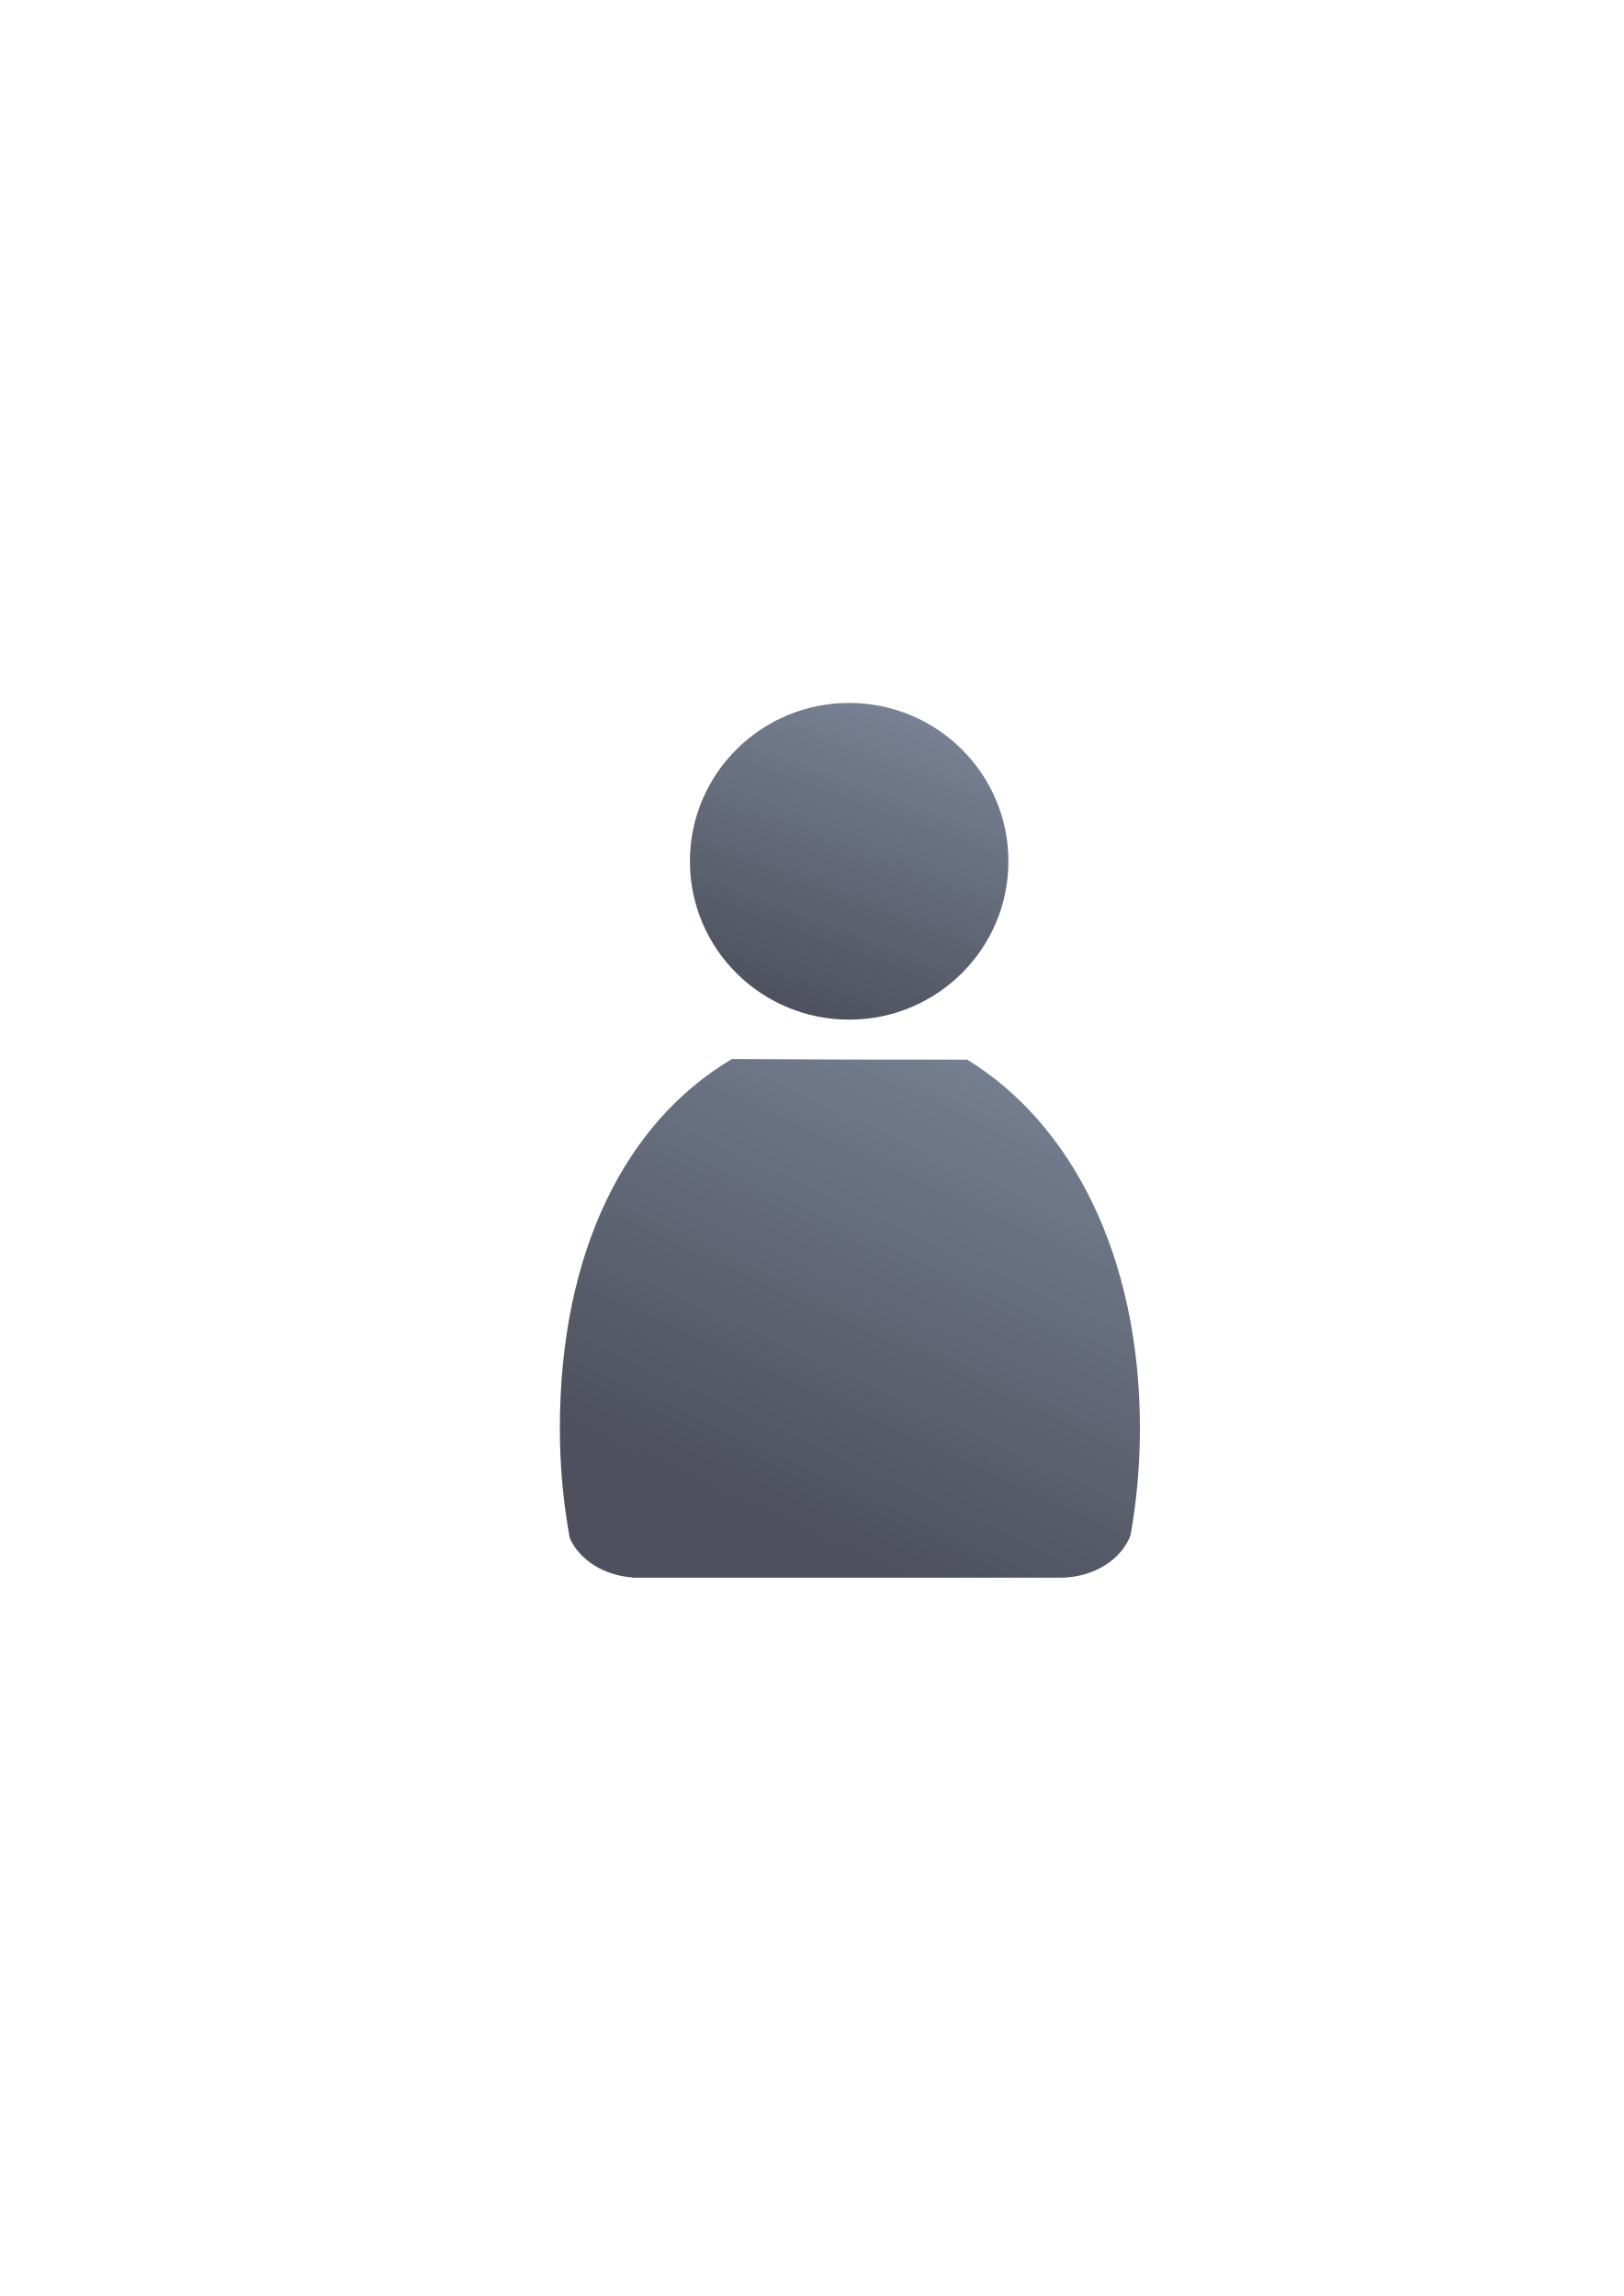
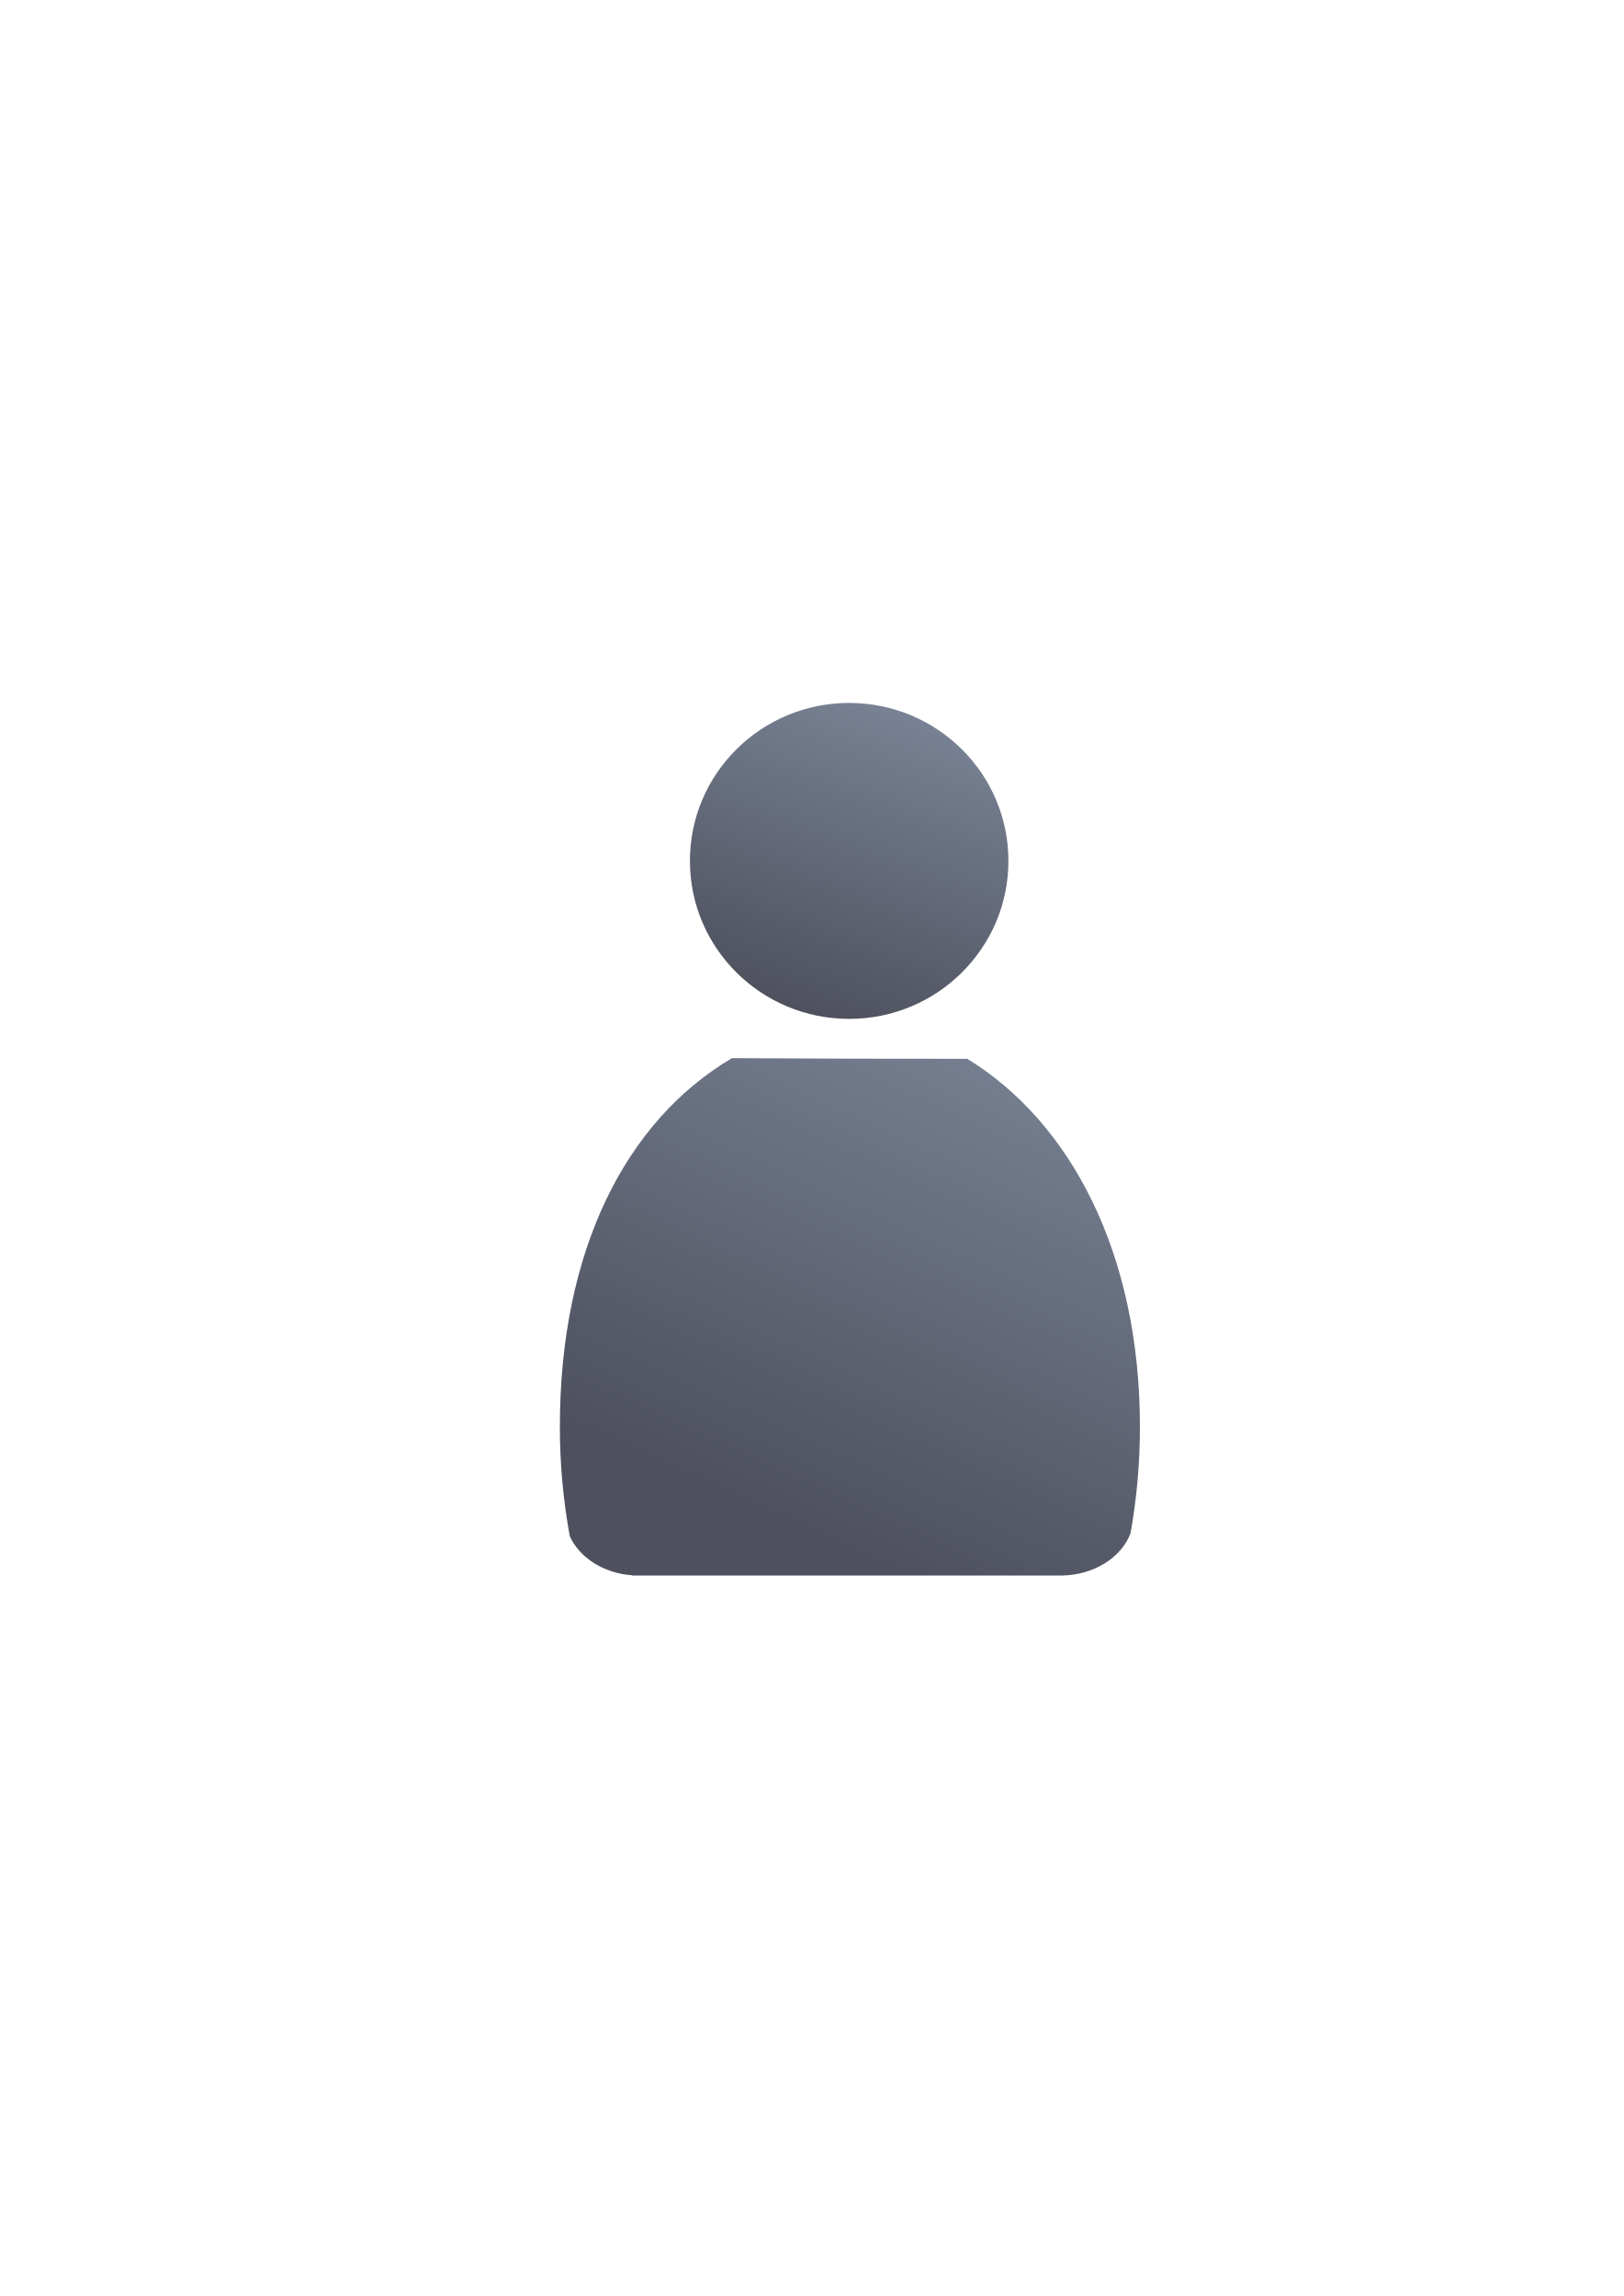
<svg xmlns="http://www.w3.org/2000/svg" xmlns:xlink="http://www.w3.org/1999/xlink" width="210mm" height="297mm" viewBox="0 0 744.094 1052.362" id="svg2" version="1.1">
  <defs id="defs4">
    <linearGradient id="linearGradient2224">
      <stop id="stop2226" offset="0" style="stop-color:#7c7c7c;stop-opacity:1;" />
      <stop id="stop2228" offset="1" style="stop-color:#b8b8b8;stop-opacity:1;" />
    </linearGradient>
    <linearGradient id="linearGradient15218">
      <stop id="stop15220" offset="0" style="stop-color:#eeeeef;stop-opacity:1;" />
      <stop id="stop2736" offset="0.599" style="stop-color:#d3d7cf;stop-opacity:1;" />
      <stop id="stop2738" offset="0.828" style="stop-color:#ffffff;stop-opacity:1;" />
      <stop id="stop15222" offset="1" style="stop-color:#d3d7cf;stop-opacity:1;" />
    </linearGradient>
    <pattern y="0" x="0" height="6" width="6" patternUnits="userSpaceOnUse" id="EMFhbasepattern" />
    <pattern y="0" x="0" height="6" width="6" patternUnits="userSpaceOnUse" id="EMFhbasepattern-5" />
-     <linearGradient xlink:href="#linearGradient4254" id="linearGradient4268" x1="471.691" y1="457.148" x2="375.748" y2="664.985" gradientUnits="userSpaceOnUse" gradientTransform="matrix(1.138613,0,0,1.138613,-56.5318,-54.13594)" />
+     <linearGradient xlink:href="#linearGradient4254" id="linearGradient4268" x1="471.691" y1="457.148" x2="375.748" y2="664.985" gradientUnits="userSpaceOnUse" gradientTransform="matrix(1.138613,0,0,1.135852,-56.54005,-52.32962)" />
    <linearGradient id="linearGradient4254">
      <stop style="stop-color:#7a8597;stop-opacity:1" offset="0" id="stop4256" />
      <stop style="stop-color:#4e505d;stop-opacity:1" offset="1" id="stop4258" />
    </linearGradient>
-     <linearGradient xlink:href="#linearGradient4254" id="linearGradient4260" x1="425.622" y1="330.383" x2="376.55" y2="461.455" gradientUnits="userSpaceOnUse" gradientTransform="matrix(1.111685,0,0,1.111685,-47.30591,-46.61302)" />
+     <linearGradient xlink:href="#linearGradient4254" id="linearGradient4260" x1="425.622" y1="330.383" x2="376.55" y2="461.455" gradientUnits="userSpaceOnUse" gradientTransform="matrix(1.111685,0,0,1.108989,-47.31416,-44.82494)" />
  </defs>
  <g id="layer1">
-     <g id="g4208" transform="translate(451.1071,-309.7089)">
-       <rect y="632.24" x="-262" height="400" width="400" id="rect3336" style="fill:none;fill-rule:evenodd;stroke:none;stroke-width:1px;stroke-linecap:butt;stroke-linejoin:miter;stroke-opacity:1" />
-       <g transform="translate(-451.1154,310.6048)" id="g4157">
-         <path style="fill:url(#linearGradient4268);fill-opacity:1;stroke:none;stroke-width:41.152;stroke-linecap:round;stroke-linejoin:round;stroke-opacity:1" d="m 335.425,484.496 c -48.591,28.785 -78.847,88.216 -78.847,169.296 0,17.415 1.588,34.288 4.552,50.341 4.396,9.835 15.442,17.043 28.677,17.984 l 0,0.109 196.709,0 0,-0.009 c 14.855,-0.21 27.366,-8.293 31.57,-19.374 2.813,-15.666 4.317,-32.102 4.317,-49.052 0,-79.832 -31.943,-140.062 -79.138,-168.996 l -54.276,-0.056 z" id="path2176" />
-         <ellipse style="fill:url(#linearGradient4260);fill-opacity:1;stroke:none;stroke-width:14;stroke-miterlimit:4;stroke-dasharray:none;stroke-opacity:1" id="circle2187-6" cy="393.873" cx="389.153" rx="72.979" ry="72.585" />
-       </g>
-     </g>
+     <rect style="fill:none;fill-rule:evenodd;stroke:none;stroke-width:1px;stroke-linecap:butt;stroke-linejoin:miter;stroke-opacity:1" id="rect3336" width="400" height="400" x="189.107" y="322.531" />
+     <path style="fill:url(#linearGradient4268);fill-opacity:1;stroke:none;stroke-width:41.152;stroke-linecap:round;stroke-linejoin:round;stroke-opacity:1" d="m 335.417,484.997 c -48.591,28.715 -78.847,88.002 -78.847,168.885 0,17.373 1.588,34.205 4.552,50.219 4.396,9.811 15.442,17.002 28.677,17.941 l 0,0.109 196.709,0 0,-0.009 c 14.855,-0.209 27.366,-8.273 31.57,-19.327 2.813,-15.628 4.317,-32.024 4.317,-48.933 0,-79.638 -31.943,-139.723 -79.138,-168.587 l -54.276,-0.056 z" id="path2176" />
+     <ellipse style="fill:url(#linearGradient4260);fill-opacity:1;stroke:none;stroke-width:14;stroke-miterlimit:4;stroke-dasharray:none;stroke-opacity:1" id="circle2187-6" cy="394.593" cx="389.145" rx="72.979" ry="72.409" />
  </g>
</svg>
